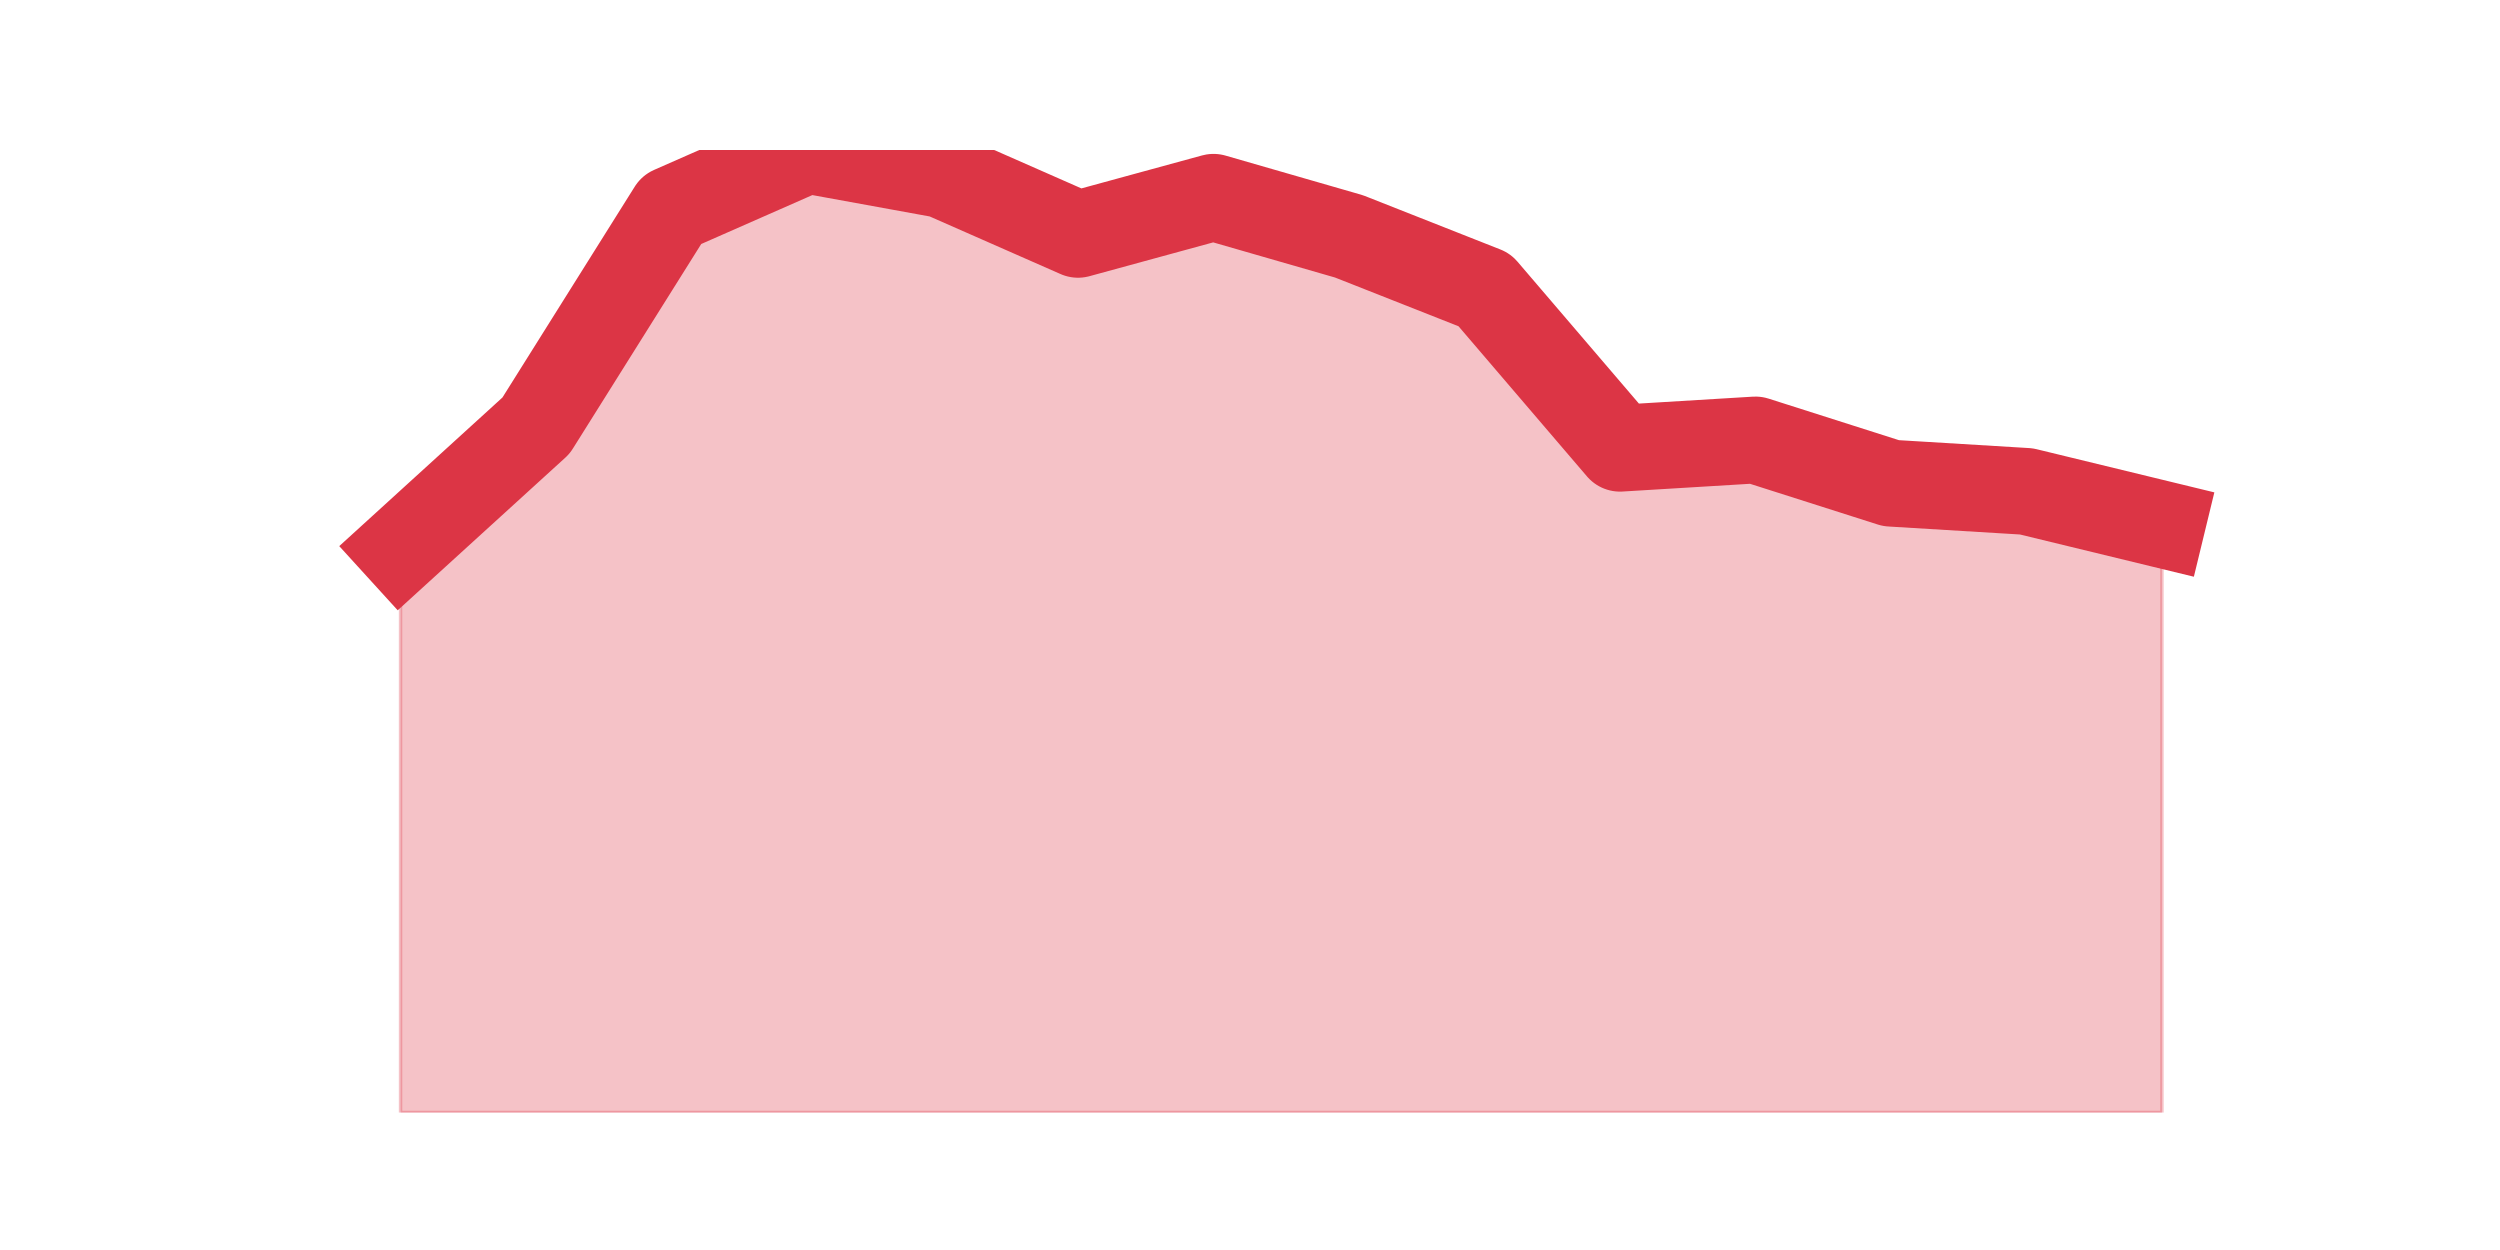
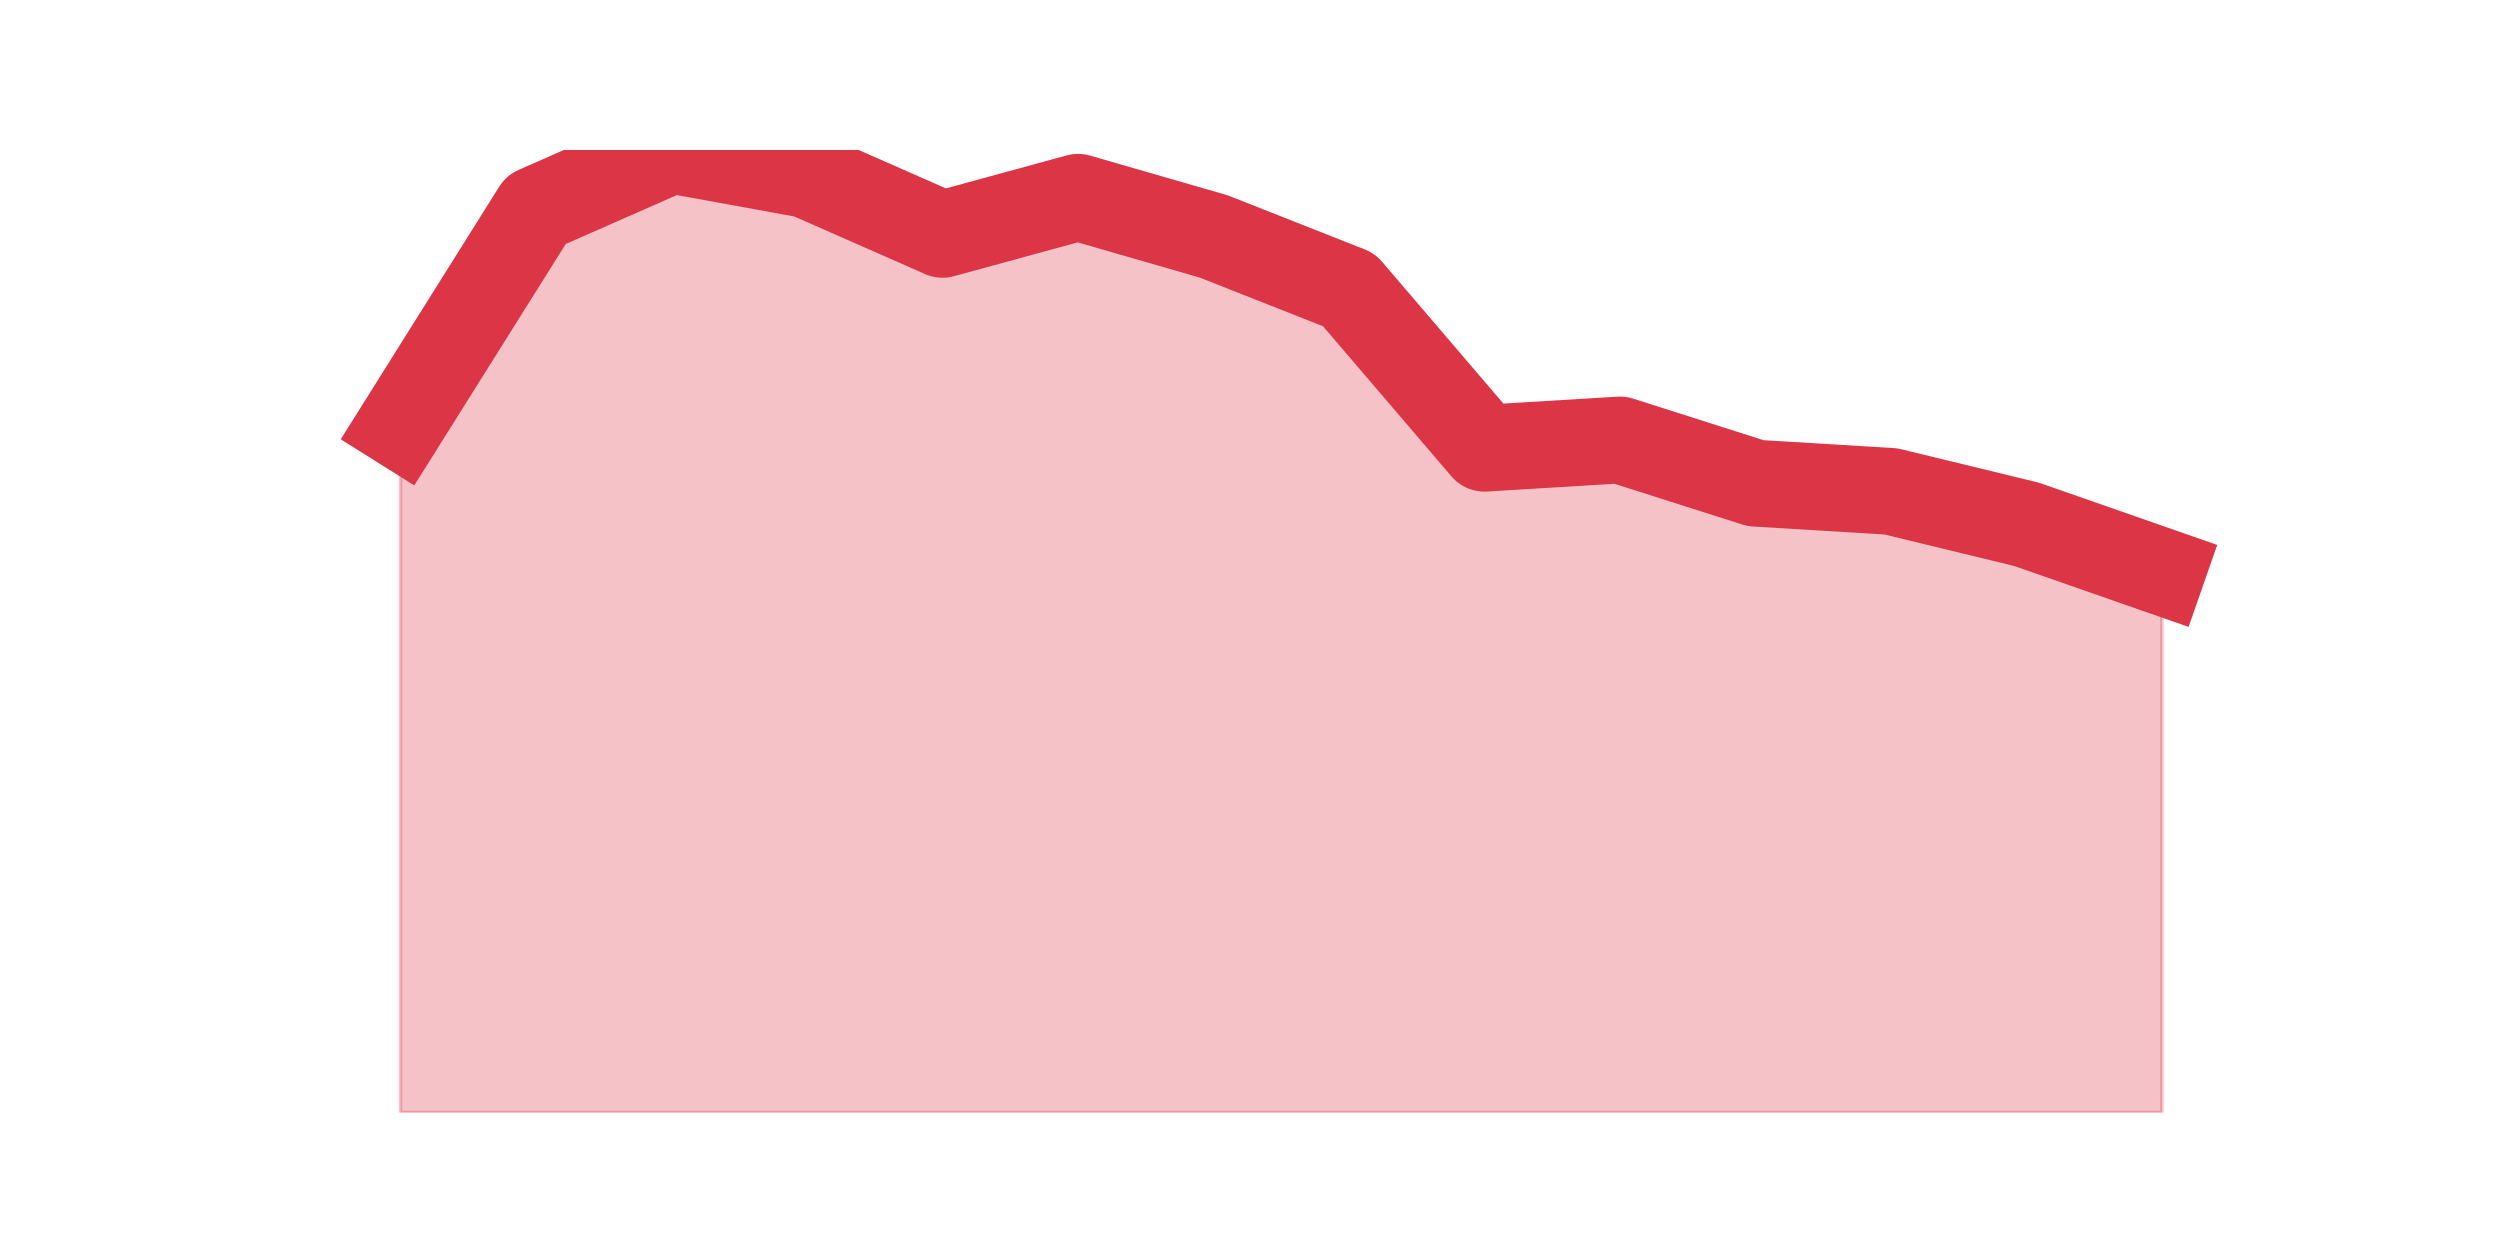
<svg xmlns="http://www.w3.org/2000/svg" xmlns:xlink="http://www.w3.org/1999/xlink" height="360pt" version="1.1" viewBox="0 0 720 360" width="720pt">
  <defs>
    <style type="text/css">*{stroke-linecap:butt;stroke-linejoin:round;}</style>
  </defs>
  <g id="figure_1">
    <g id="patch_1">
      <path d="M 0 360  L 720 360  L 720 0  L 0 0  z " style="fill:none;" />
    </g>
    <g id="axes_1">
      <g id="matplotlib.axis_1" />
      <g id="matplotlib.axis_2" />
      <g id="PolyCollection_1">
        <defs>
-           <path d="M 115.364 -201.892  L 115.364 -39.6  L 154.385 -39.6  L 193.406 -39.6  L 232.427 -39.6  L 271.448 -39.6  L 310.469 -39.6  L 349.49 -39.6  L 388.51 -39.6  L 427.531 -39.6  L 466.552 -39.6  L 505.573 -39.6  L 544.594 -39.6  L 583.615 -39.6  L 622.636 -39.6  L 622.636 -209  L 622.636 -209  L 583.615 -218.477  L 544.594 -220.846  L 505.573 -233.285  L 466.552 -230.915  L 427.531 -276.523  L 388.51 -291.923  L 349.49 -303.177  L 310.469 -292.515  L 271.448 -309.692  L 232.427 -316.8  L 193.406 -299.623  L 154.385 -237.431  L 115.364 -201.892  z " id="mfb10cd8958" style="stroke:#dc3545;stroke-opacity:0.3;" />
+           <path d="M 115.364 -237.431  L 115.364 -39.6  L 154.385 -39.6  L 193.406 -39.6  L 232.427 -39.6  L 271.448 -39.6  L 310.469 -39.6  L 349.49 -39.6  L 388.51 -39.6  L 427.531 -39.6  L 466.552 -39.6  L 505.573 -39.6  L 544.594 -39.6  L 583.615 -39.6  L 622.636 -39.6  L 622.636 -195.377  L 622.636 -195.377  L 583.615 -209  L 544.594 -218.477  L 505.573 -220.846  L 466.552 -233.285  L 427.531 -230.915  L 388.51 -276.523  L 349.49 -291.923  L 310.469 -303.177  L 271.448 -292.515  L 232.427 -309.692  L 193.406 -316.8  L 154.385 -299.623  L 115.364 -237.431  z " id="m8c38c87bbc" style="stroke:#dc3545;stroke-opacity:0.3;" />
        </defs>
-         <g clip-path="url(#pb8a68d92b0)">
-           <use style="fill:#dc3545;fill-opacity:0.3;stroke:#dc3545;stroke-opacity:0.3;" x="0" xlink:href="#mfb10cd8958" y="360" />
+         <g clip-path="url(#pf6929c056d)">
+           <use style="fill:#dc3545;fill-opacity:0.3;stroke:#dc3545;stroke-opacity:0.3;" x="0" xlink:href="#m8c38c87bbc" y="360" />
        </g>
      </g>
      <g id="line2d_1">
-         <path clip-path="url(#pb8a68d92b0)" d="M 115.364 158.108  L 154.385 122.569  L 193.406 60.377  L 232.427 43.2  L 271.448 50.308  L 310.469 67.485  L 349.49 56.823  L 388.51 68.077  L 427.531 83.477  L 466.552 129.085  L 505.573 126.715  L 544.594 139.154  L 583.615 141.523  L 622.636 151  " style="fill:none;stroke:#dc3545;stroke-linecap:square;stroke-width:25;" />
+         <path clip-path="url(#pf6929c056d)" d="M 115.364 122.569  L 154.385 60.377  L 193.406 43.2  L 232.427 50.308  L 271.448 67.485  L 310.469 56.823  L 349.49 68.077  L 388.51 83.477  L 427.531 129.085  L 466.552 126.715  L 505.573 139.154  L 544.594 141.523  L 583.615 151  L 622.636 164.623  " style="fill:none;stroke:#dc3545;stroke-linecap:square;stroke-width:25;" />
      </g>
    </g>
  </g>
  <defs>
-     <clipPath id="pb8a68d92b0">
+     <clipPath id="pf6929c056d">
      <rect height="277.2" width="558" x="90" y="43.2" />
    </clipPath>
  </defs>
</svg>
